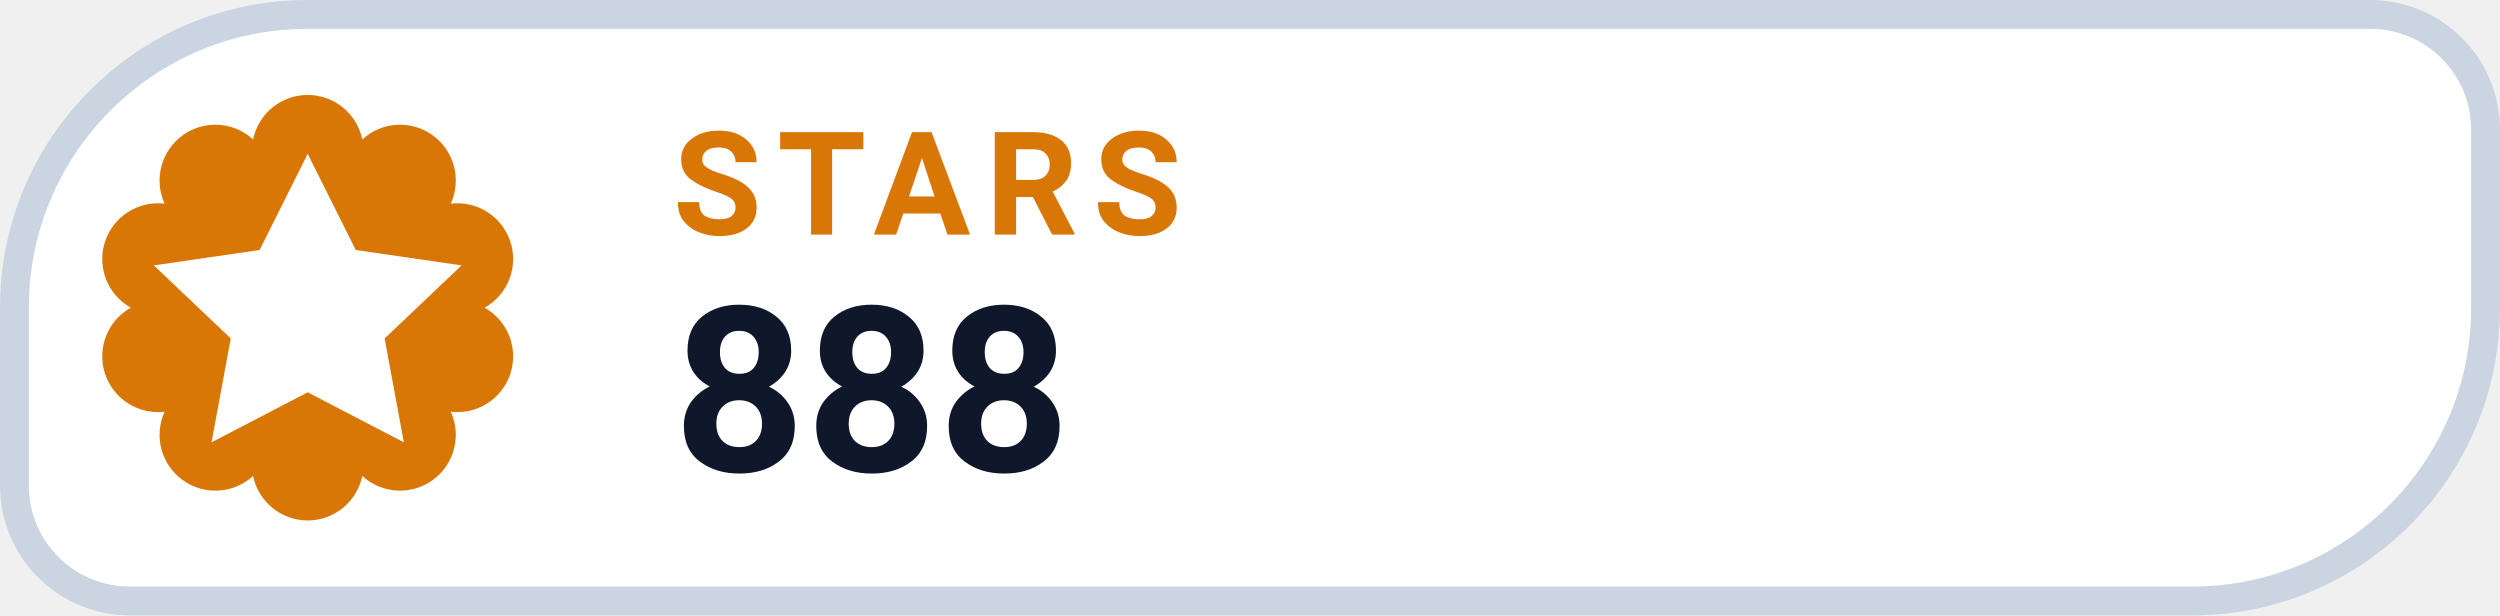
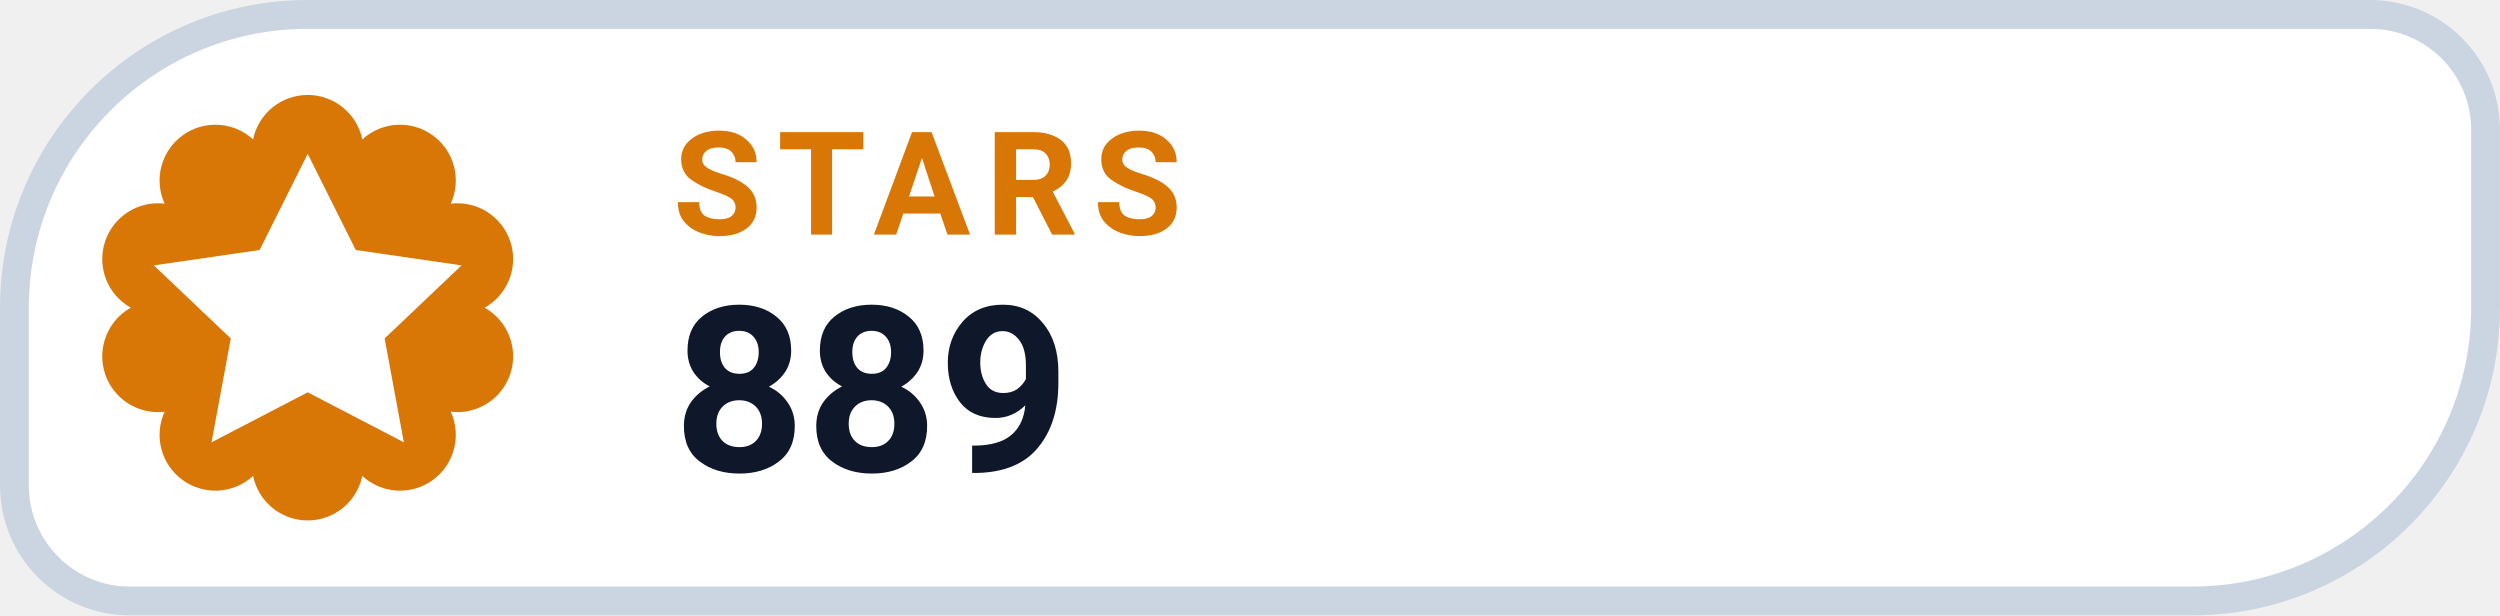
- <svg xmlns="http://www.w3.org/2000/svg" width="130" height="32" viewBox="0 0 130 32" role="img" aria-label="STARS 888">
+ <svg xmlns="http://www.w3.org/2000/svg" width="130" height="32" viewBox="0 0 130 32" role="img" aria-label="STARS 889">
  <path d="M 16.00 0.75 H 123.25 A 6.00 6.00 0 0 1 129.25 6.75 V 16.00 A 15.25 15.25 0 0 1 114.00 31.25 H 6.75 A 6.00 6.00 0 0 1 0.75 25.25 V 16.00 A 15.25 15.25 0 0 1 16.00 0.75 Z" fill="#FFFFFF" stroke="#CBD5E1" stroke-width="1.5" />
  <path d="M 13.16 7.25 A 2.90 2.90 0 0 1 18.84 7.25 A 2.90 2.90 0 0 1 23.44 10.59 A 2.90 2.90 0 0 1 25.20 16.00 A 2.90 2.90 0 0 1 23.44 21.41 A 2.90 2.90 0 0 1 18.84 24.75 A 2.90 2.90 0 0 1 13.16 24.75 A 2.90 2.90 0 0 1 8.56 21.41 A 2.90 2.90 0 0 1 6.80 16.00 A 2.90 2.90 0 0 1 8.56 10.59 A 2.90 2.90 0 0 1 13.16 7.25 Z" fill="#D97706" />
  <g transform="translate(16 16)" style="color:#FFFFFF;">
    <path d="M0 -8 l2.5 5 5.5 .8 -4 3.8 1 5.4 -5 -2.6 -5 2.6 1 -5.4 -4 -3.8 5.5 -.8 Z" fill="currentColor" />
  </g>
  <text x="35" y="12.2" fill="#D97706" font-family="-apple-system,BlinkMacSystemFont,'Segoe UI',Roboto,Helvetica,Arial,sans-serif" font-size="7.5" font-weight="700" letter-spacing=".8">STARS</text>
-   <text x="35" y="24.5" fill="#0F172A" font-family="-apple-system,BlinkMacSystemFont,'Segoe UI',Roboto,Helvetica,Arial,sans-serif" font-size="12" font-weight="750">888</text>
+   <text x="35" y="24.5" fill="#0F172A" font-family="-apple-system,BlinkMacSystemFont,'Segoe UI',Roboto,Helvetica,Arial,sans-serif" font-size="12" font-weight="750">889</text>
</svg>
